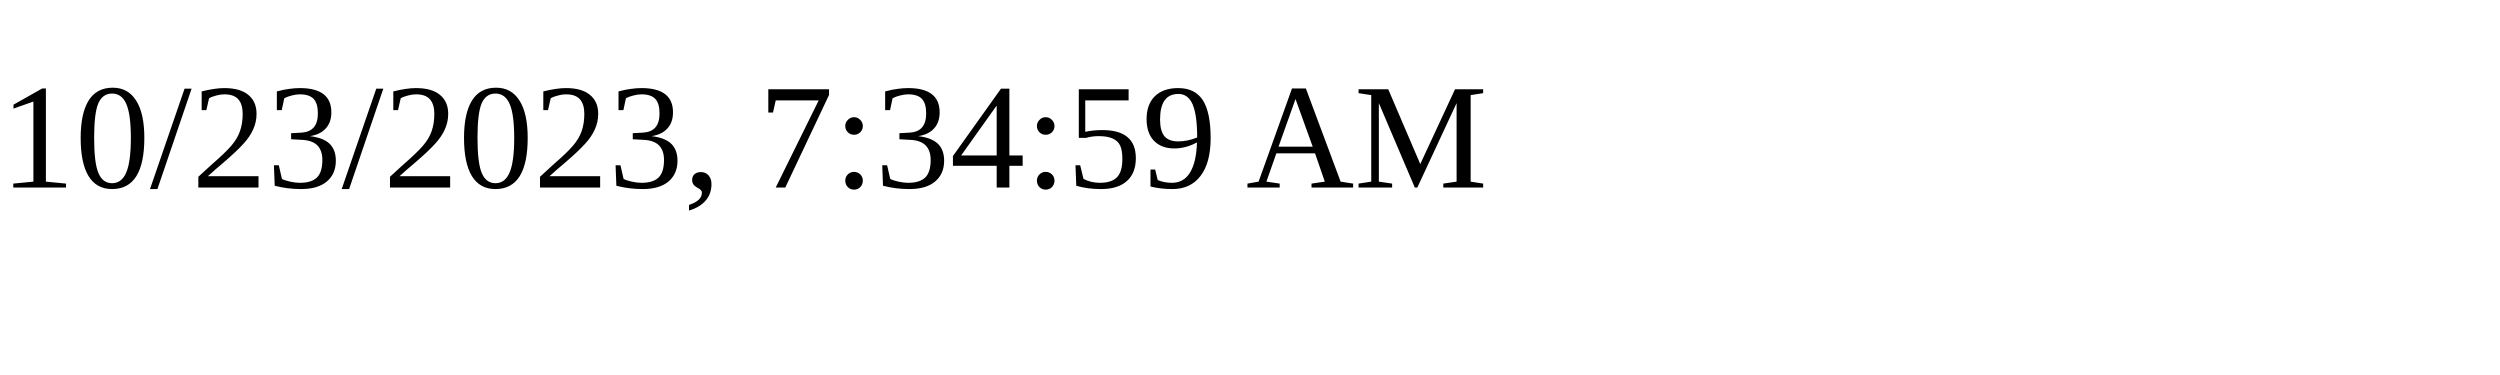
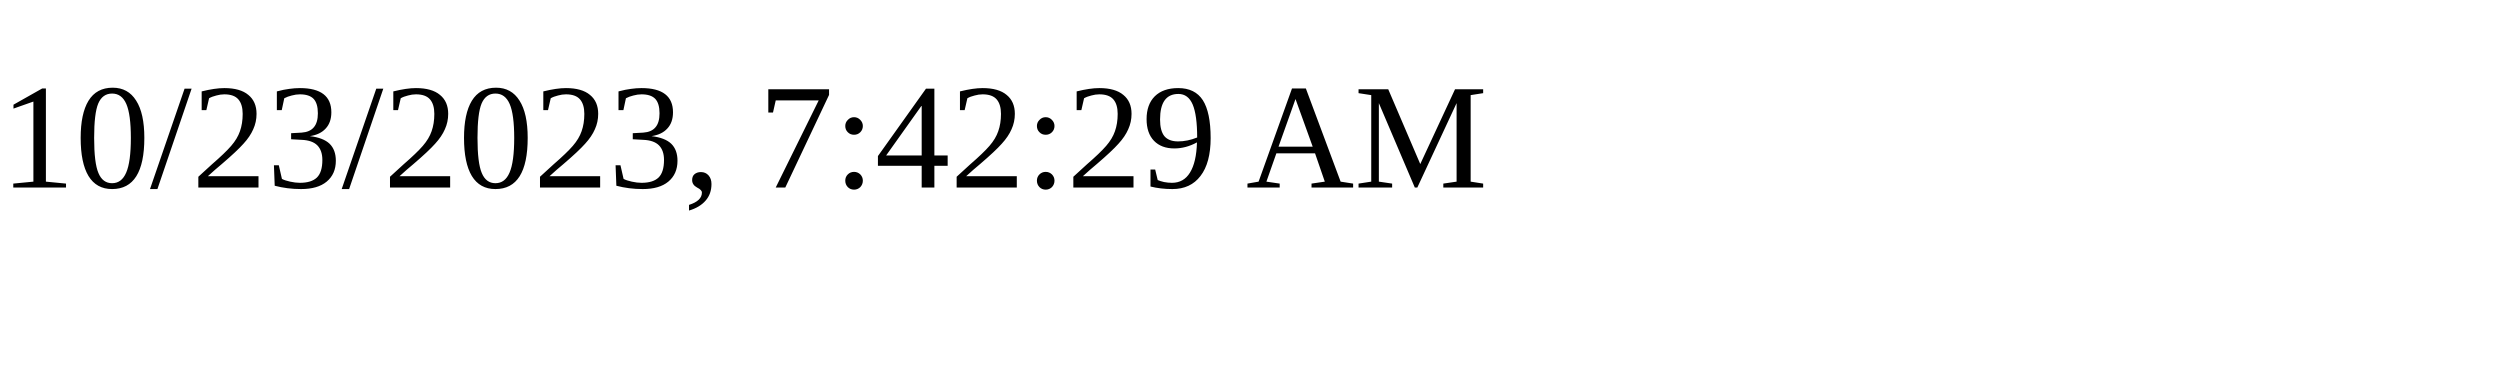
<svg xmlns="http://www.w3.org/2000/svg" height="30" width="200">
-   <text x="0" y="15">10/23/2023, 7:34:59 AM</text>
+   <text x="0" y="15">10/23/2023, 7:42:29 AM</text>
</svg>
